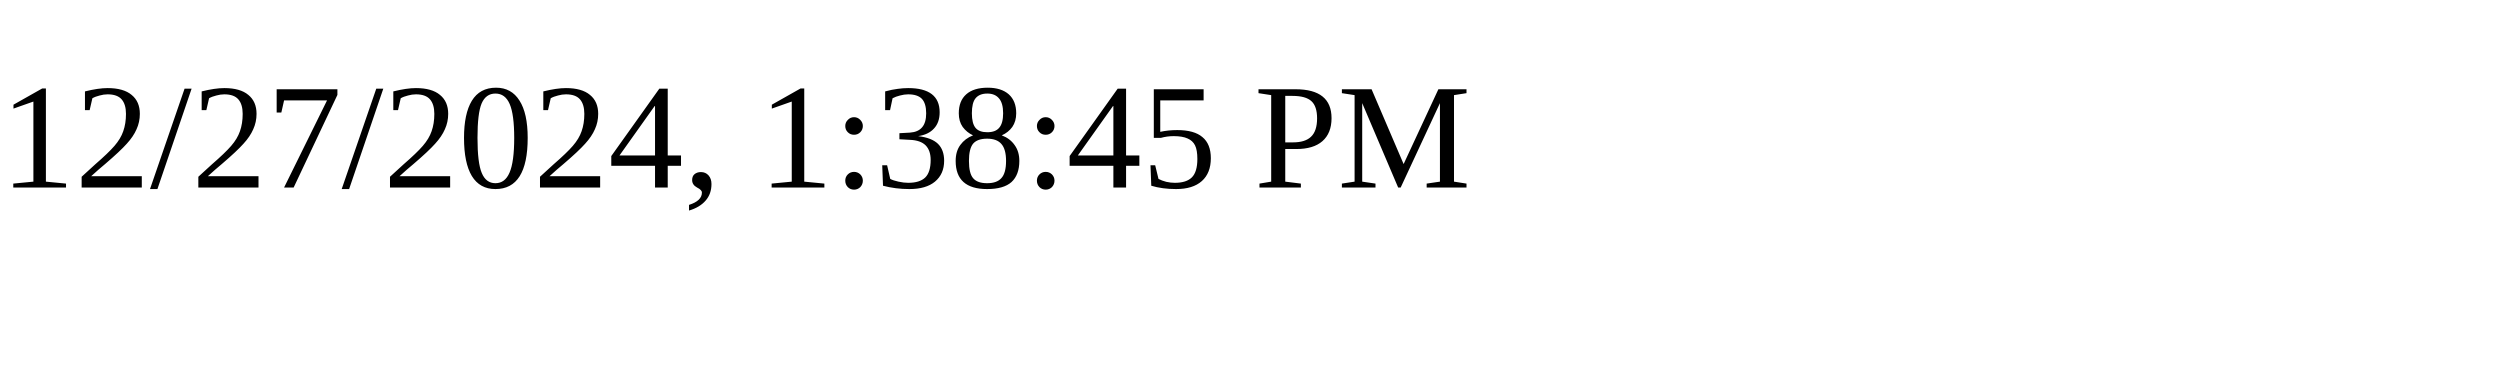
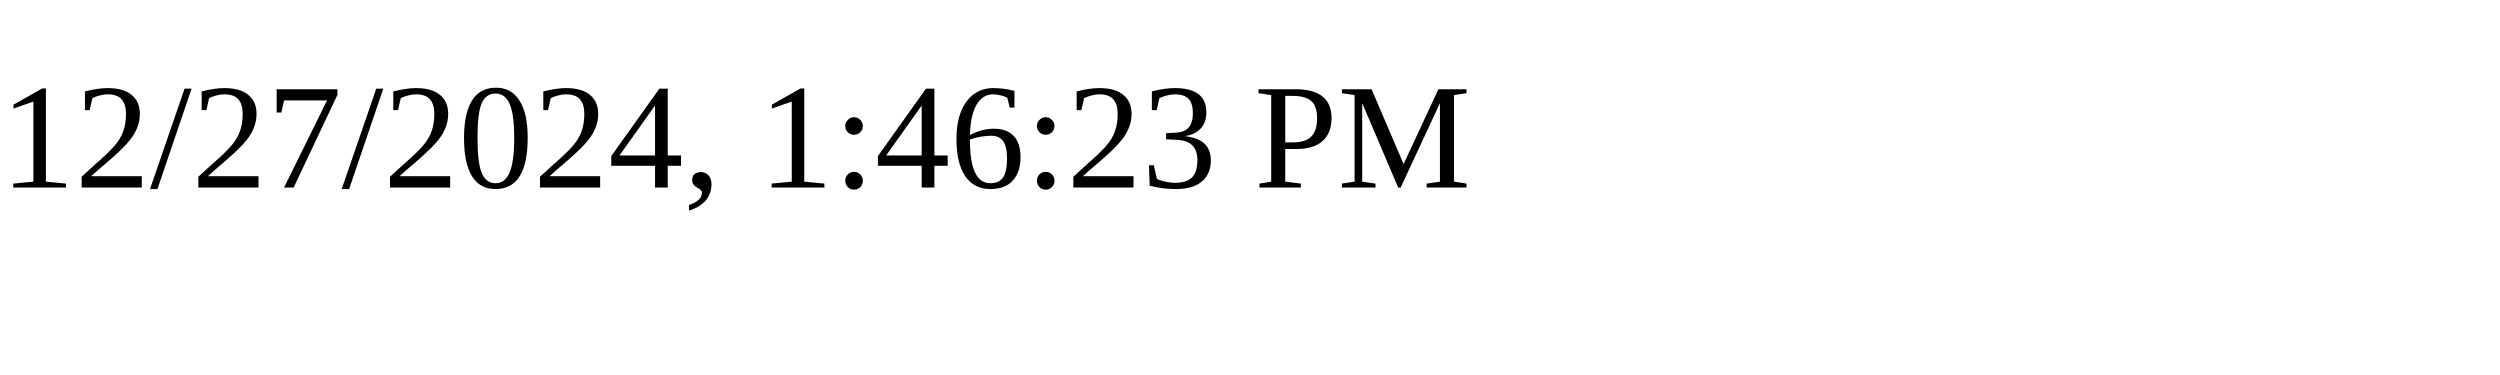
<svg xmlns="http://www.w3.org/2000/svg" height="30" width="200">
-   <text x="0" y="15">12/27/2024, 1:38:45 PM</text>
+   <text x="0" y="15">12/27/2024, 1:46:23 PM</text>
</svg>
